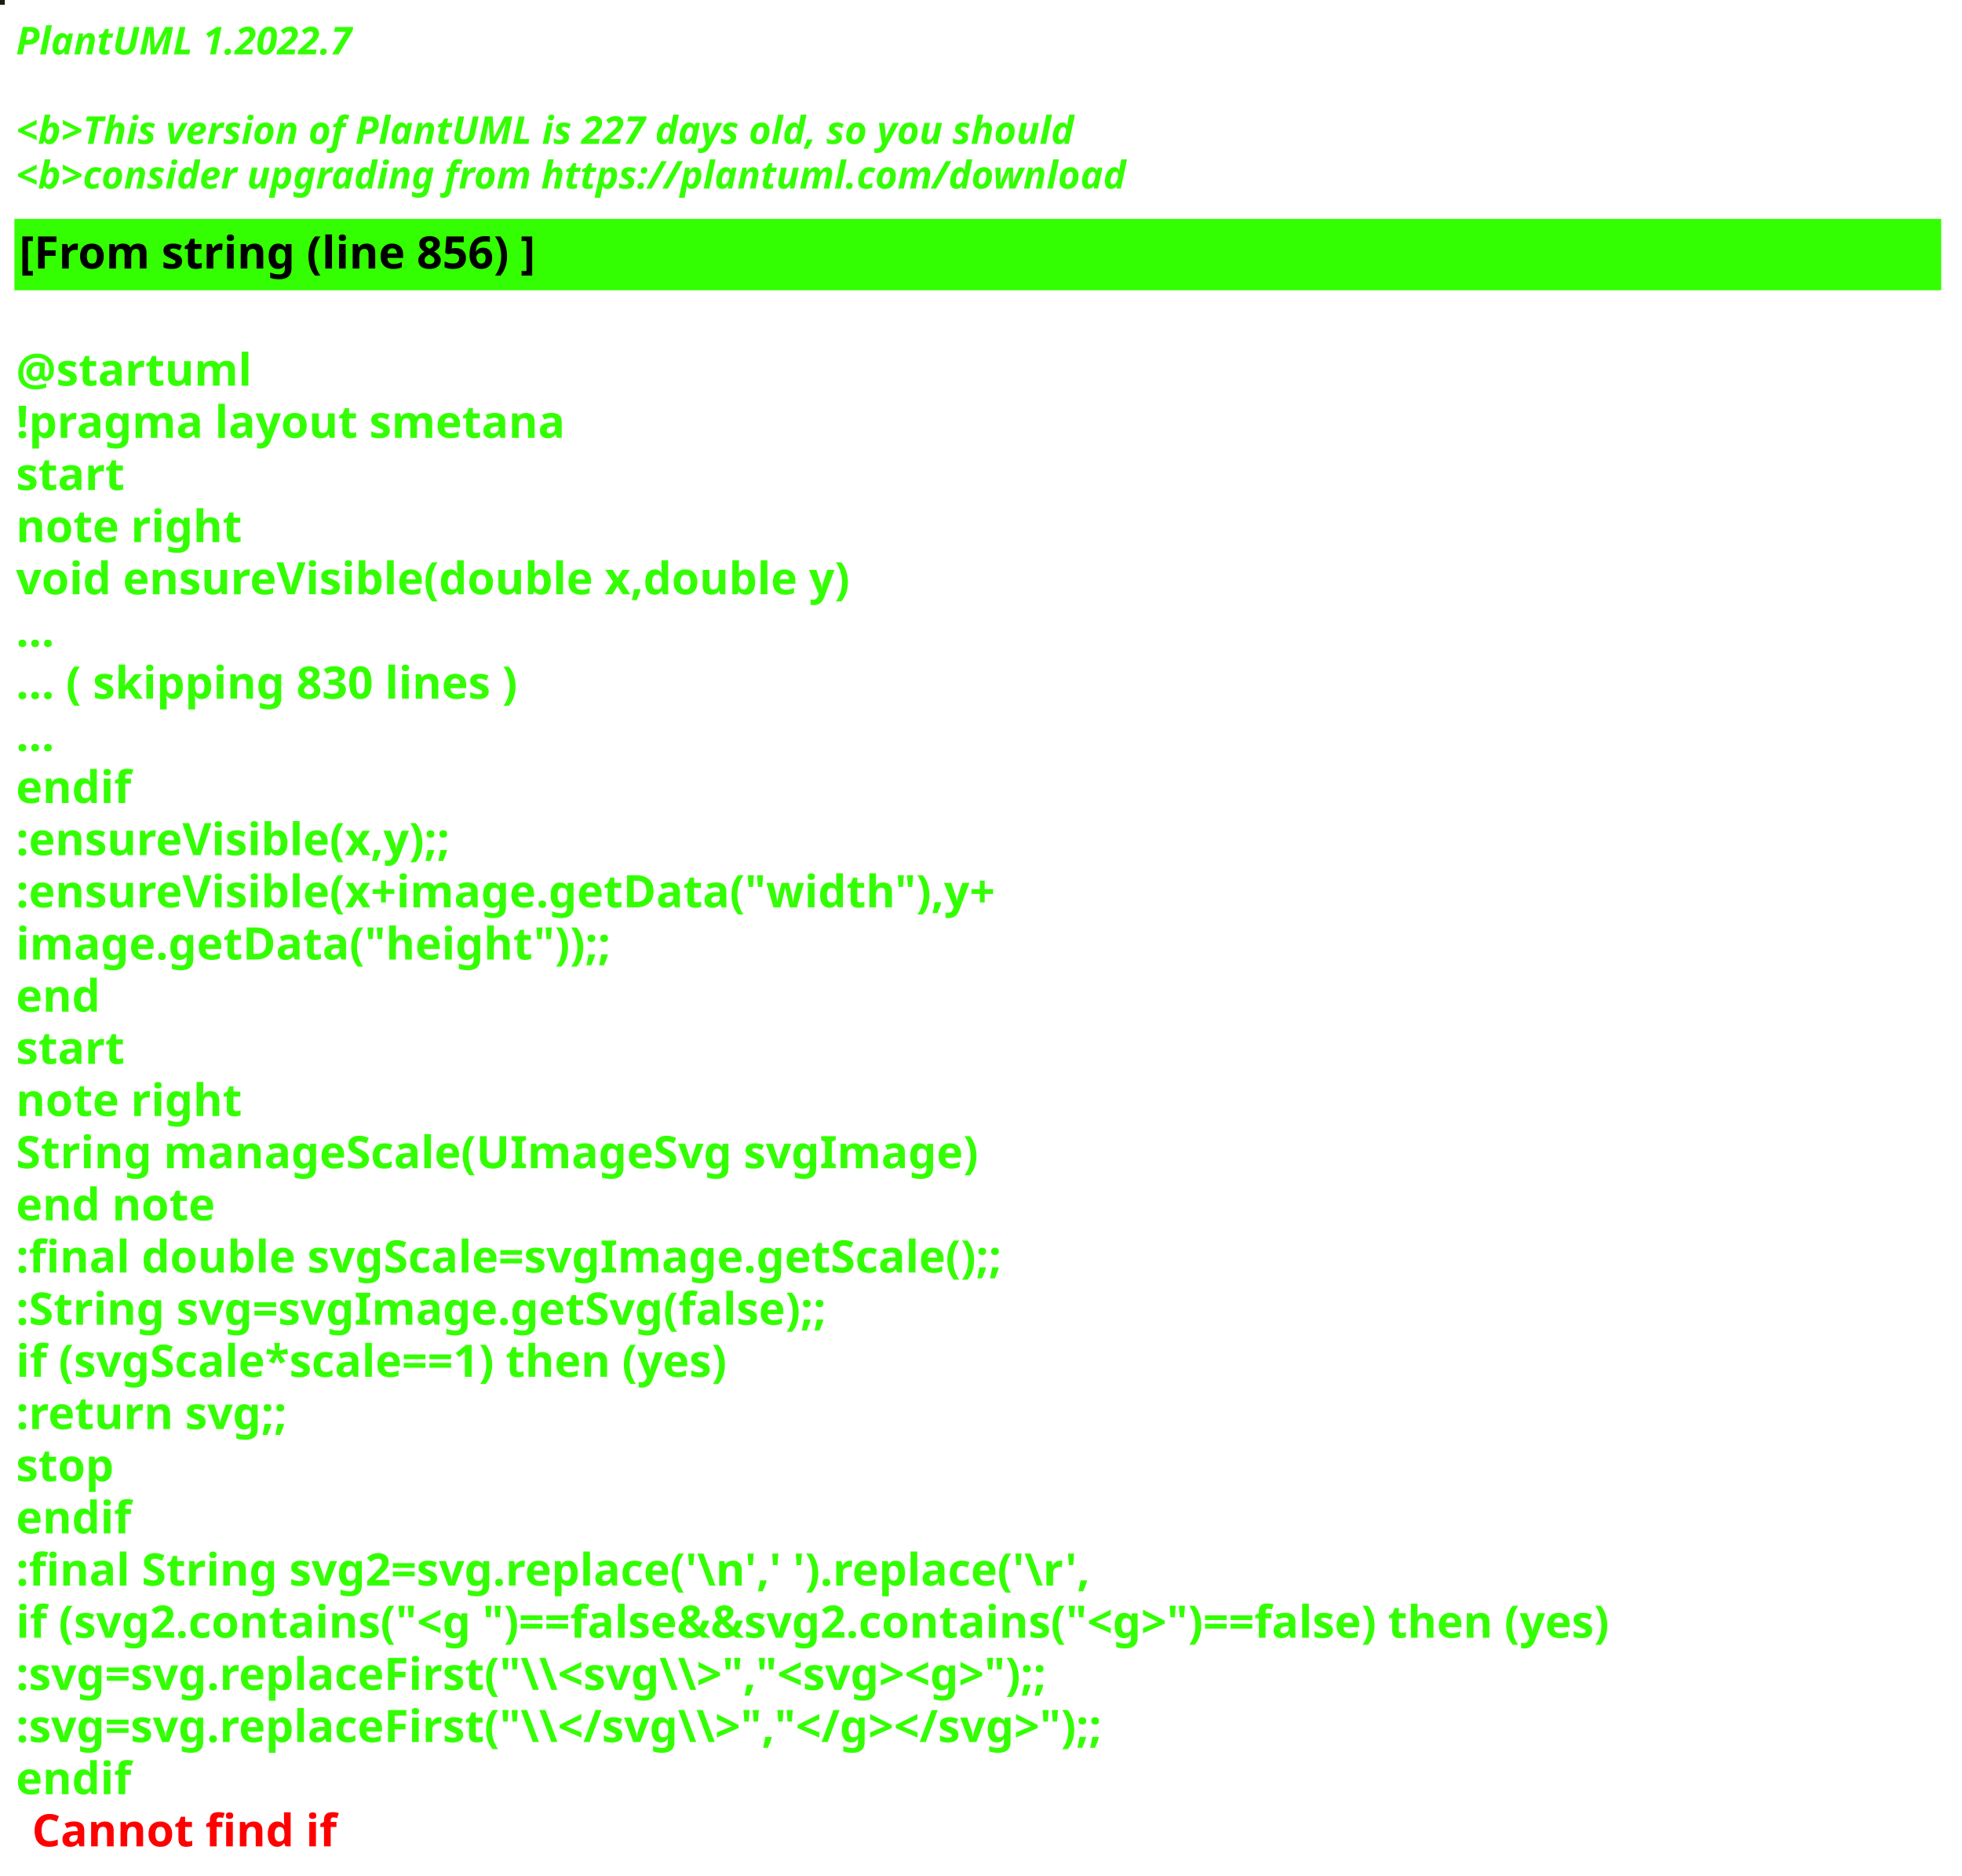
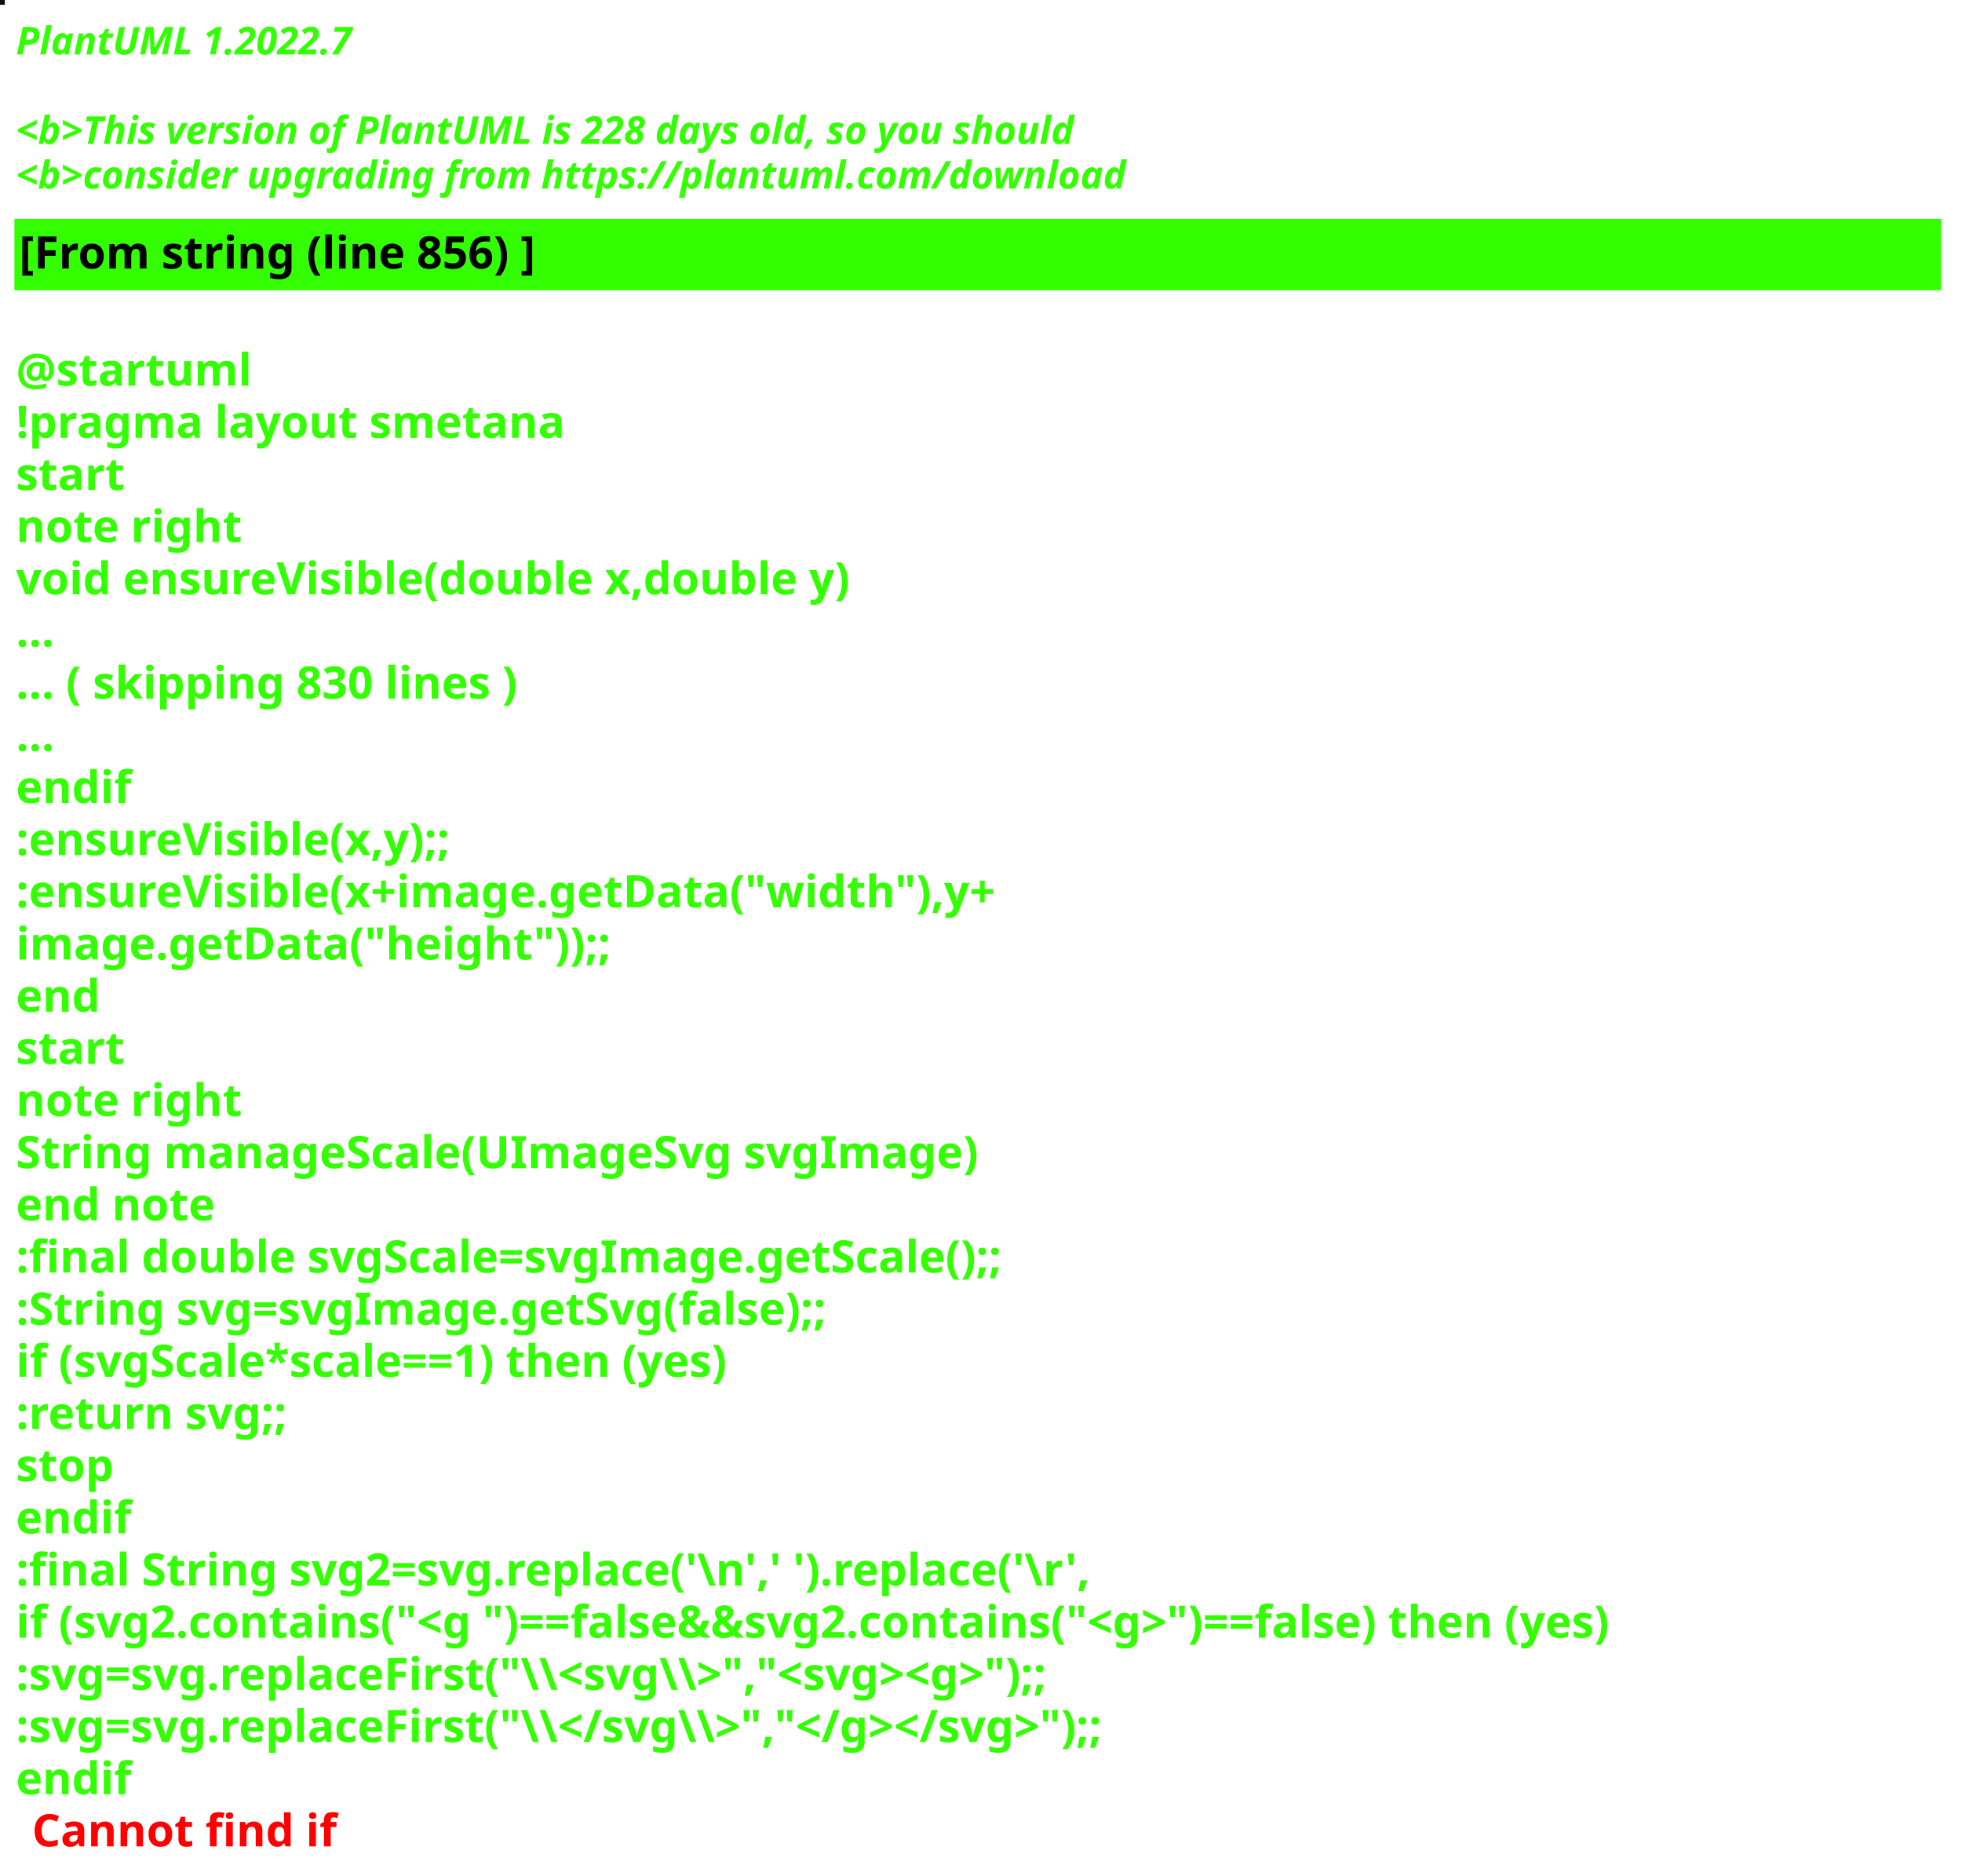
<svg xmlns="http://www.w3.org/2000/svg" contentStyleType="text/css" height="586px" preserveAspectRatio="none" style="width:613px;height:586px;background:#000000;" version="1.1" viewBox="0 0 613 586" width="613px" zoomAndPan="magnify">
  <defs />
  <g>
-     <rect fill="#1A1D10" height="1" style="stroke:#1A1D10;stroke-width:1.0;" width="1" x="0" y="0" />
+     <rect fill="#061119" height="1" style="stroke:#061119;stroke-width:1.0;" width="1" x="0" y="0" />
    <text fill="#33FF02" font-family="sans-serif" font-size="12" font-style="italic" font-weight="bold" lengthAdjust="spacing" textLength="127" x="5" y="17">PlantUML 1.2022.7</text>
    <text fill="#33FF02" font-family="sans-serif" font-size="12" font-style="italic" font-weight="bold" lengthAdjust="spacing" textLength="4" x="5" y="30.969"> </text>
-     <text fill="#33FF02" font-family="sans-serif" font-size="12" font-style="italic" font-weight="bold" lengthAdjust="spacing" textLength="399" x="5" y="44.938">&lt;b&gt;This version of PlantUML is 227 days old, so you should</text>
+     <text fill="#33FF02" font-family="sans-serif" font-size="12" font-style="italic" font-weight="bold" lengthAdjust="spacing" textLength="399" x="5" y="44.938">&lt;b&gt;This version of PlantUML is 228 days old, so you should</text>
    <text fill="#33FF02" font-family="sans-serif" font-size="12" font-style="italic" font-weight="bold" lengthAdjust="spacing" textLength="408" x="5" y="58.906">&lt;b&gt;consider upgrading from https://plantuml.com/download</text>
    <rect fill="#33FF02" height="21.297" style="stroke:#33FF02;stroke-width:1.0;" width="601" x="5" y="68.875" />
    <text fill="#000000" font-family="sans-serif" font-size="14" font-weight="bold" lengthAdjust="spacing" textLength="188" x="6" y="83.875">[From string (line 856) ]</text>
    <text fill="#33FF02" font-family="sans-serif" font-size="14" font-weight="bold" lengthAdjust="spacing" textLength="5" x="5" y="104.172"> </text>
    <text fill="#33FF02" font-family="sans-serif" font-size="14" font-weight="bold" lengthAdjust="spacing" textLength="79" x="5" y="120.469">@startuml</text>
    <text fill="#33FF02" font-family="sans-serif" font-size="14" font-weight="bold" lengthAdjust="spacing" textLength="190" x="5" y="136.766">!pragma layout smetana</text>
    <text fill="#33FF02" font-family="sans-serif" font-size="14" font-weight="bold" lengthAdjust="spacing" textLength="37" x="5" y="153.062">start</text>
    <text fill="#33FF02" font-family="sans-serif" font-size="14" font-weight="bold" lengthAdjust="spacing" textLength="78" x="5" y="169.359">note right</text>
    <text fill="#33FF02" font-family="sans-serif" font-size="14" font-weight="bold" lengthAdjust="spacing" textLength="299" x="5" y="185.656">void ensureVisible(double x,double y)</text>
    <text fill="#33FF02" font-family="sans-serif" font-size="14" font-weight="bold" lengthAdjust="spacing" textLength="15" x="5" y="201.953">...</text>
    <text fill="#33FF02" font-family="sans-serif" font-size="14" font-weight="bold" lengthAdjust="spacing" textLength="185" x="5" y="218.25">... ( skipping 830 lines )</text>
    <text fill="#33FF02" font-family="sans-serif" font-size="14" font-weight="bold" lengthAdjust="spacing" textLength="15" x="5" y="234.547">...</text>
    <text fill="#33FF02" font-family="sans-serif" font-size="14" font-weight="bold" lengthAdjust="spacing" textLength="40" x="5" y="250.844">endif</text>
    <text fill="#33FF02" font-family="sans-serif" font-size="14" font-weight="bold" lengthAdjust="spacing" textLength="161" x="5" y="267.141">:ensureVisible(x,y);;</text>
    <text fill="#33FF02" font-family="sans-serif" font-size="14" font-weight="bold" lengthAdjust="spacing" textLength="350" x="5" y="283.438">:ensureVisible(x+image.getData("width"),y+</text>
    <text fill="#33FF02" font-family="sans-serif" font-size="14" font-weight="bold" lengthAdjust="spacing" textLength="207" x="5" y="299.734">image.getData("height"));;</text>
    <text fill="#33FF02" font-family="sans-serif" font-size="14" font-weight="bold" lengthAdjust="spacing" textLength="30" x="5" y="316.031">end</text>
    <text fill="#33FF02" font-family="sans-serif" font-size="14" font-weight="bold" lengthAdjust="spacing" textLength="37" x="5" y="332.328">start</text>
    <text fill="#33FF02" font-family="sans-serif" font-size="14" font-weight="bold" lengthAdjust="spacing" textLength="78" x="5" y="348.625">note right</text>
    <text fill="#33FF02" font-family="sans-serif" font-size="14" font-weight="bold" lengthAdjust="spacing" textLength="335" x="5" y="364.922">String manageScale(UImageSvg svgImage)</text>
    <text fill="#33FF02" font-family="sans-serif" font-size="14" font-weight="bold" lengthAdjust="spacing" textLength="71" x="5" y="381.219">end note</text>
    <text fill="#33FF02" font-family="sans-serif" font-size="14" font-weight="bold" lengthAdjust="spacing" textLength="357" x="5" y="397.516">:final double svgScale=svgImage.getScale();;</text>
    <text fill="#33FF02" font-family="sans-serif" font-size="14" font-weight="bold" lengthAdjust="spacing" textLength="295" x="5" y="413.812">:String svg=svgImage.getSvg(false);;</text>
    <text fill="#33FF02" font-family="sans-serif" font-size="14" font-weight="bold" lengthAdjust="spacing" textLength="265" x="5" y="430.109">if (svgScale*scale==1) then (yes)</text>
    <text fill="#33FF02" font-family="sans-serif" font-size="14" font-weight="bold" lengthAdjust="spacing" textLength="101" x="5" y="446.406">:return svg;;</text>
    <text fill="#33FF02" font-family="sans-serif" font-size="14" font-weight="bold" lengthAdjust="spacing" textLength="35" x="5" y="462.703">stop</text>
    <text fill="#33FF02" font-family="sans-serif" font-size="14" font-weight="bold" lengthAdjust="spacing" textLength="40" x="5" y="479">endif</text>
    <text fill="#33FF02" font-family="sans-serif" font-size="14" font-weight="bold" lengthAdjust="spacing" textLength="386" x="5" y="495.297">:final String svg2=svg.replace('\n',' ').replace('\r',</text>
    <text fill="#33FF02" font-family="sans-serif" font-size="14" font-weight="bold" lengthAdjust="spacing" textLength="596" x="5" y="511.594">if (svg2.contains("&lt;g ")==false&amp;&amp;svg2.contains("&lt;g&gt;")==false) then (yes)</text>
    <text fill="#33FF02" font-family="sans-serif" font-size="14" font-weight="bold" lengthAdjust="spacing" textLength="388" x="5" y="527.891">:svg=svg.replaceFirst("\\&lt;svg\\&gt;","&lt;svg&gt;&lt;g&gt;");;</text>
    <text fill="#33FF02" font-family="sans-serif" font-size="14" font-weight="bold" lengthAdjust="spacing" textLength="403" x="5" y="544.188">:svg=svg.replaceFirst("\\&lt;/svg\\&gt;","&lt;/g&gt;&lt;/svg&gt;");;</text>
    <text fill="#33FF02" font-family="sans-serif" font-size="14" font-weight="bold" lengthAdjust="spacing" text-decoration="wavy underline" textLength="40" x="5" y="560.484">endif</text>
    <text fill="#FF0000" font-family="sans-serif" font-size="14" font-weight="bold" lengthAdjust="spacing" textLength="106" x="10" y="576.781">Cannot find if</text>
  </g>
</svg>
